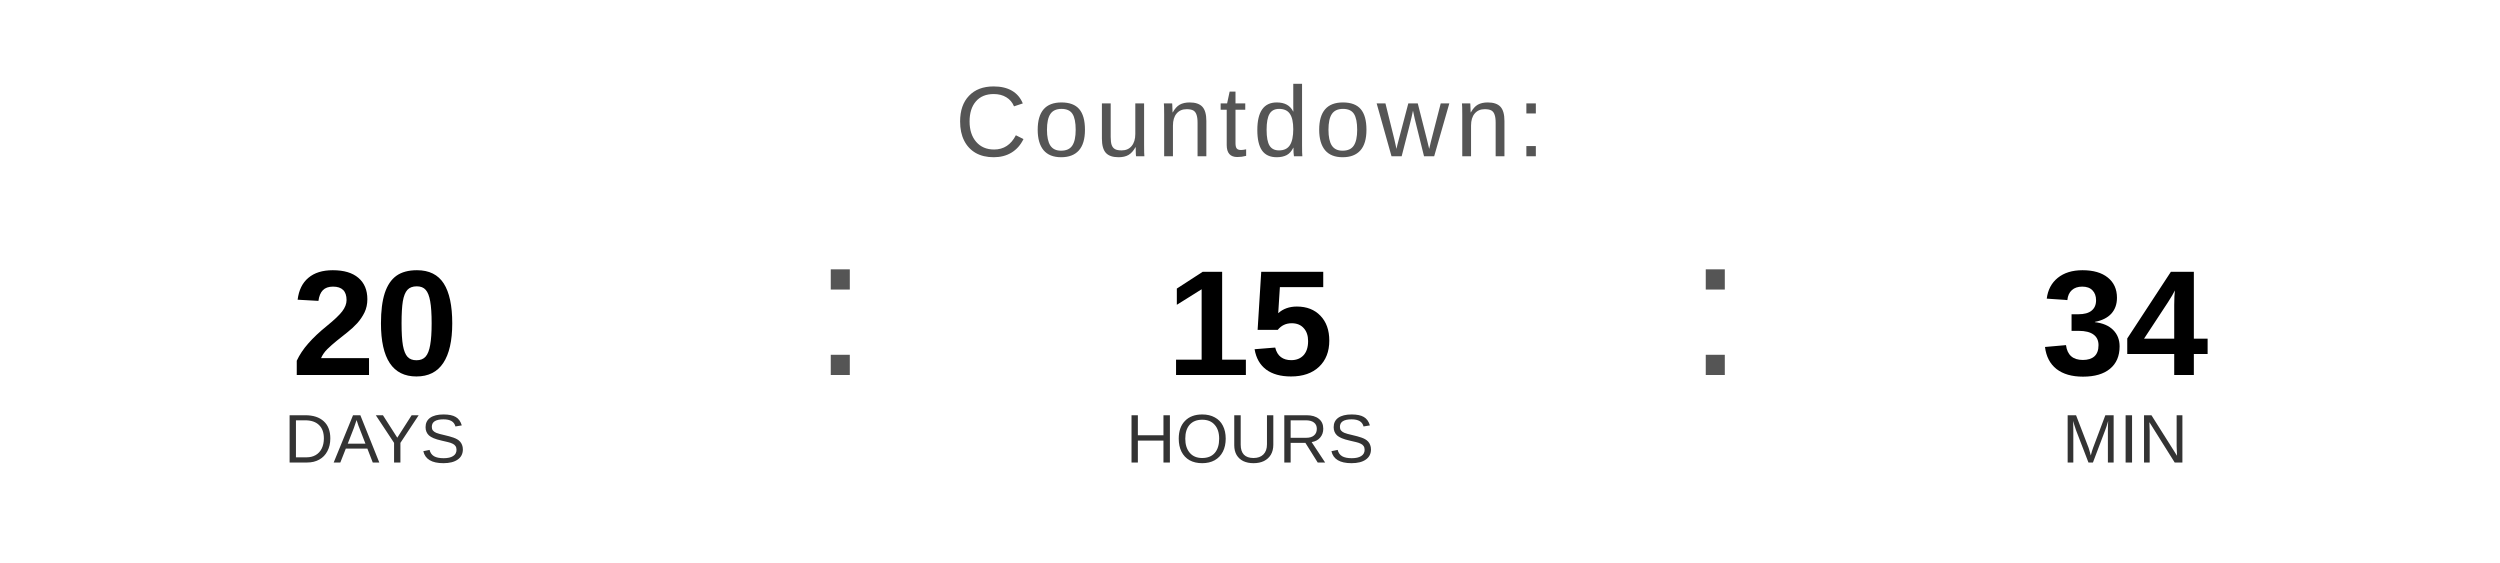
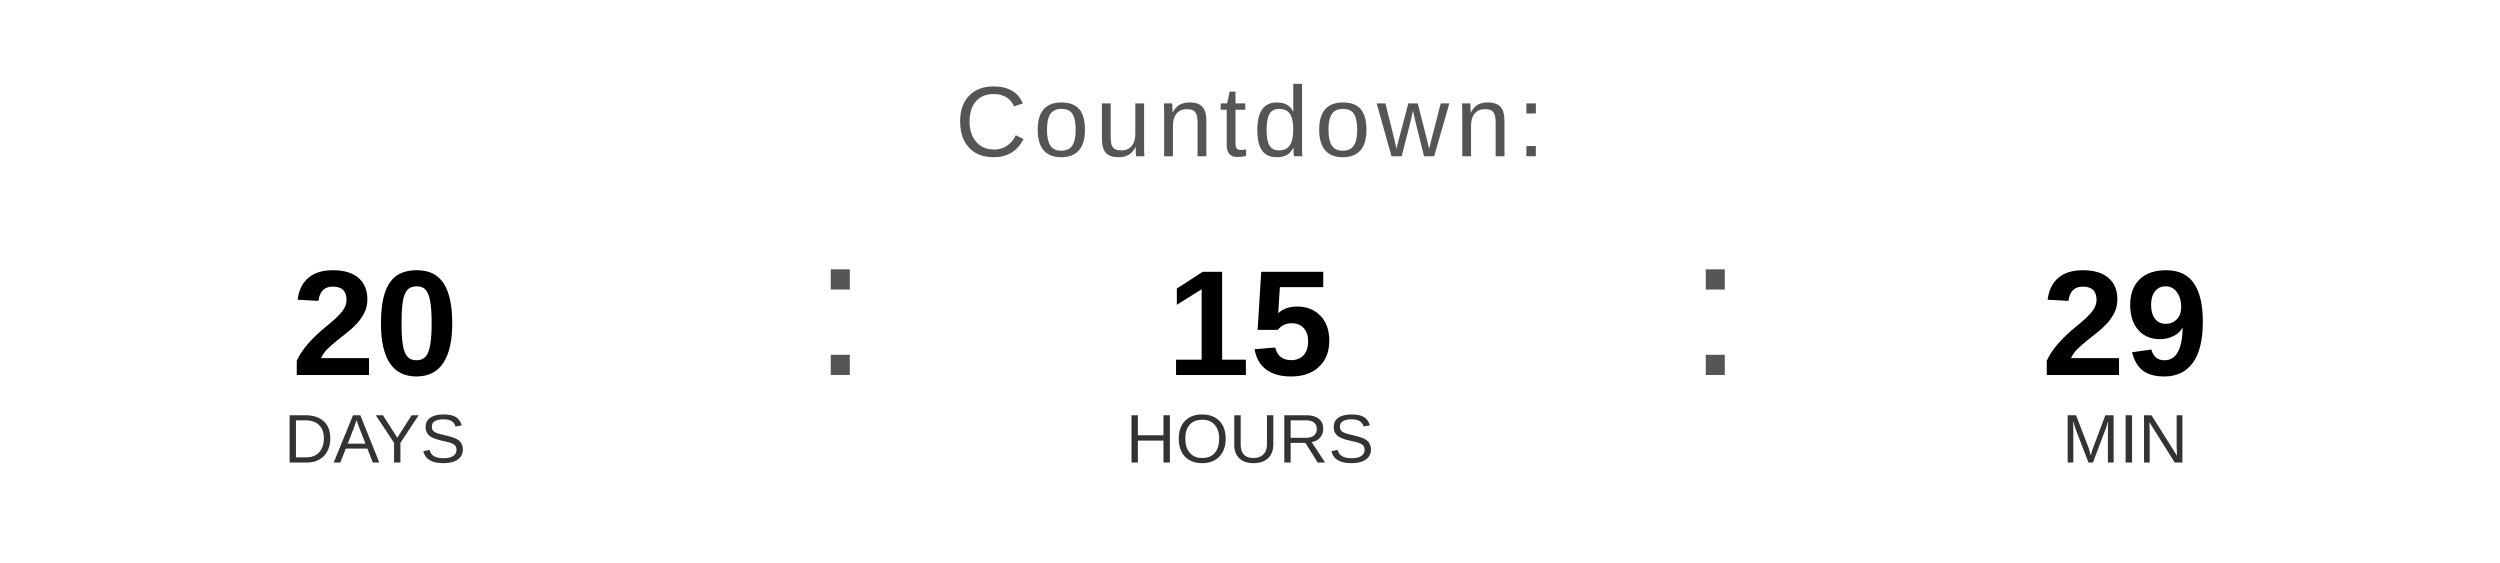
<svg xmlns="http://www.w3.org/2000/svg" width="400" height="90" viewBox="0 0 400 90">
  <text x="200" y="25" font-family="Arial, Helvetica, sans-serif" font-size="16" fill="#555555" text-anchor="middle" letter-spacing="1">
    Countdown:
  </text>
  <text x="60" y="60" font-family="Arial, Helvetica, sans-serif" font-size="24" font-weight="bold" fill="#000000" text-anchor="middle">20</text>
  <text x="60" y="74" font-family="Arial, Helvetica, sans-serif" font-size="11" fill="#333333" text-anchor="middle">DAYS</text>
  <text x="130" y="60" font-family="Arial, sans-serif" font-size="32" fill="#555555">:</text>
  <text x="200" y="60" font-family="Arial, Helvetica, sans-serif" font-size="24" font-weight="bold" fill="#000000" text-anchor="middle">15</text>
  <text x="200" y="74" font-family="Arial, Helvetica, sans-serif" font-size="11" fill="#333333" text-anchor="middle">HOURS</text>
  <text x="270" y="60" font-family="Arial, sans-serif" font-size="32" fill="#555555">:</text>
-   <text x="340" y="60" font-family="Arial, Helvetica, sans-serif" font-size="24" font-weight="bold" fill="#000000" text-anchor="middle">34</text>
+   <text x="340" y="60" font-family="Arial, Helvetica, sans-serif" font-size="24" font-weight="bold" fill="#000000" text-anchor="middle">29</text>
  <text x="340" y="74" font-family="Arial, Helvetica, sans-serif" font-size="11" fill="#333333" text-anchor="middle">MIN</text>
</svg>
